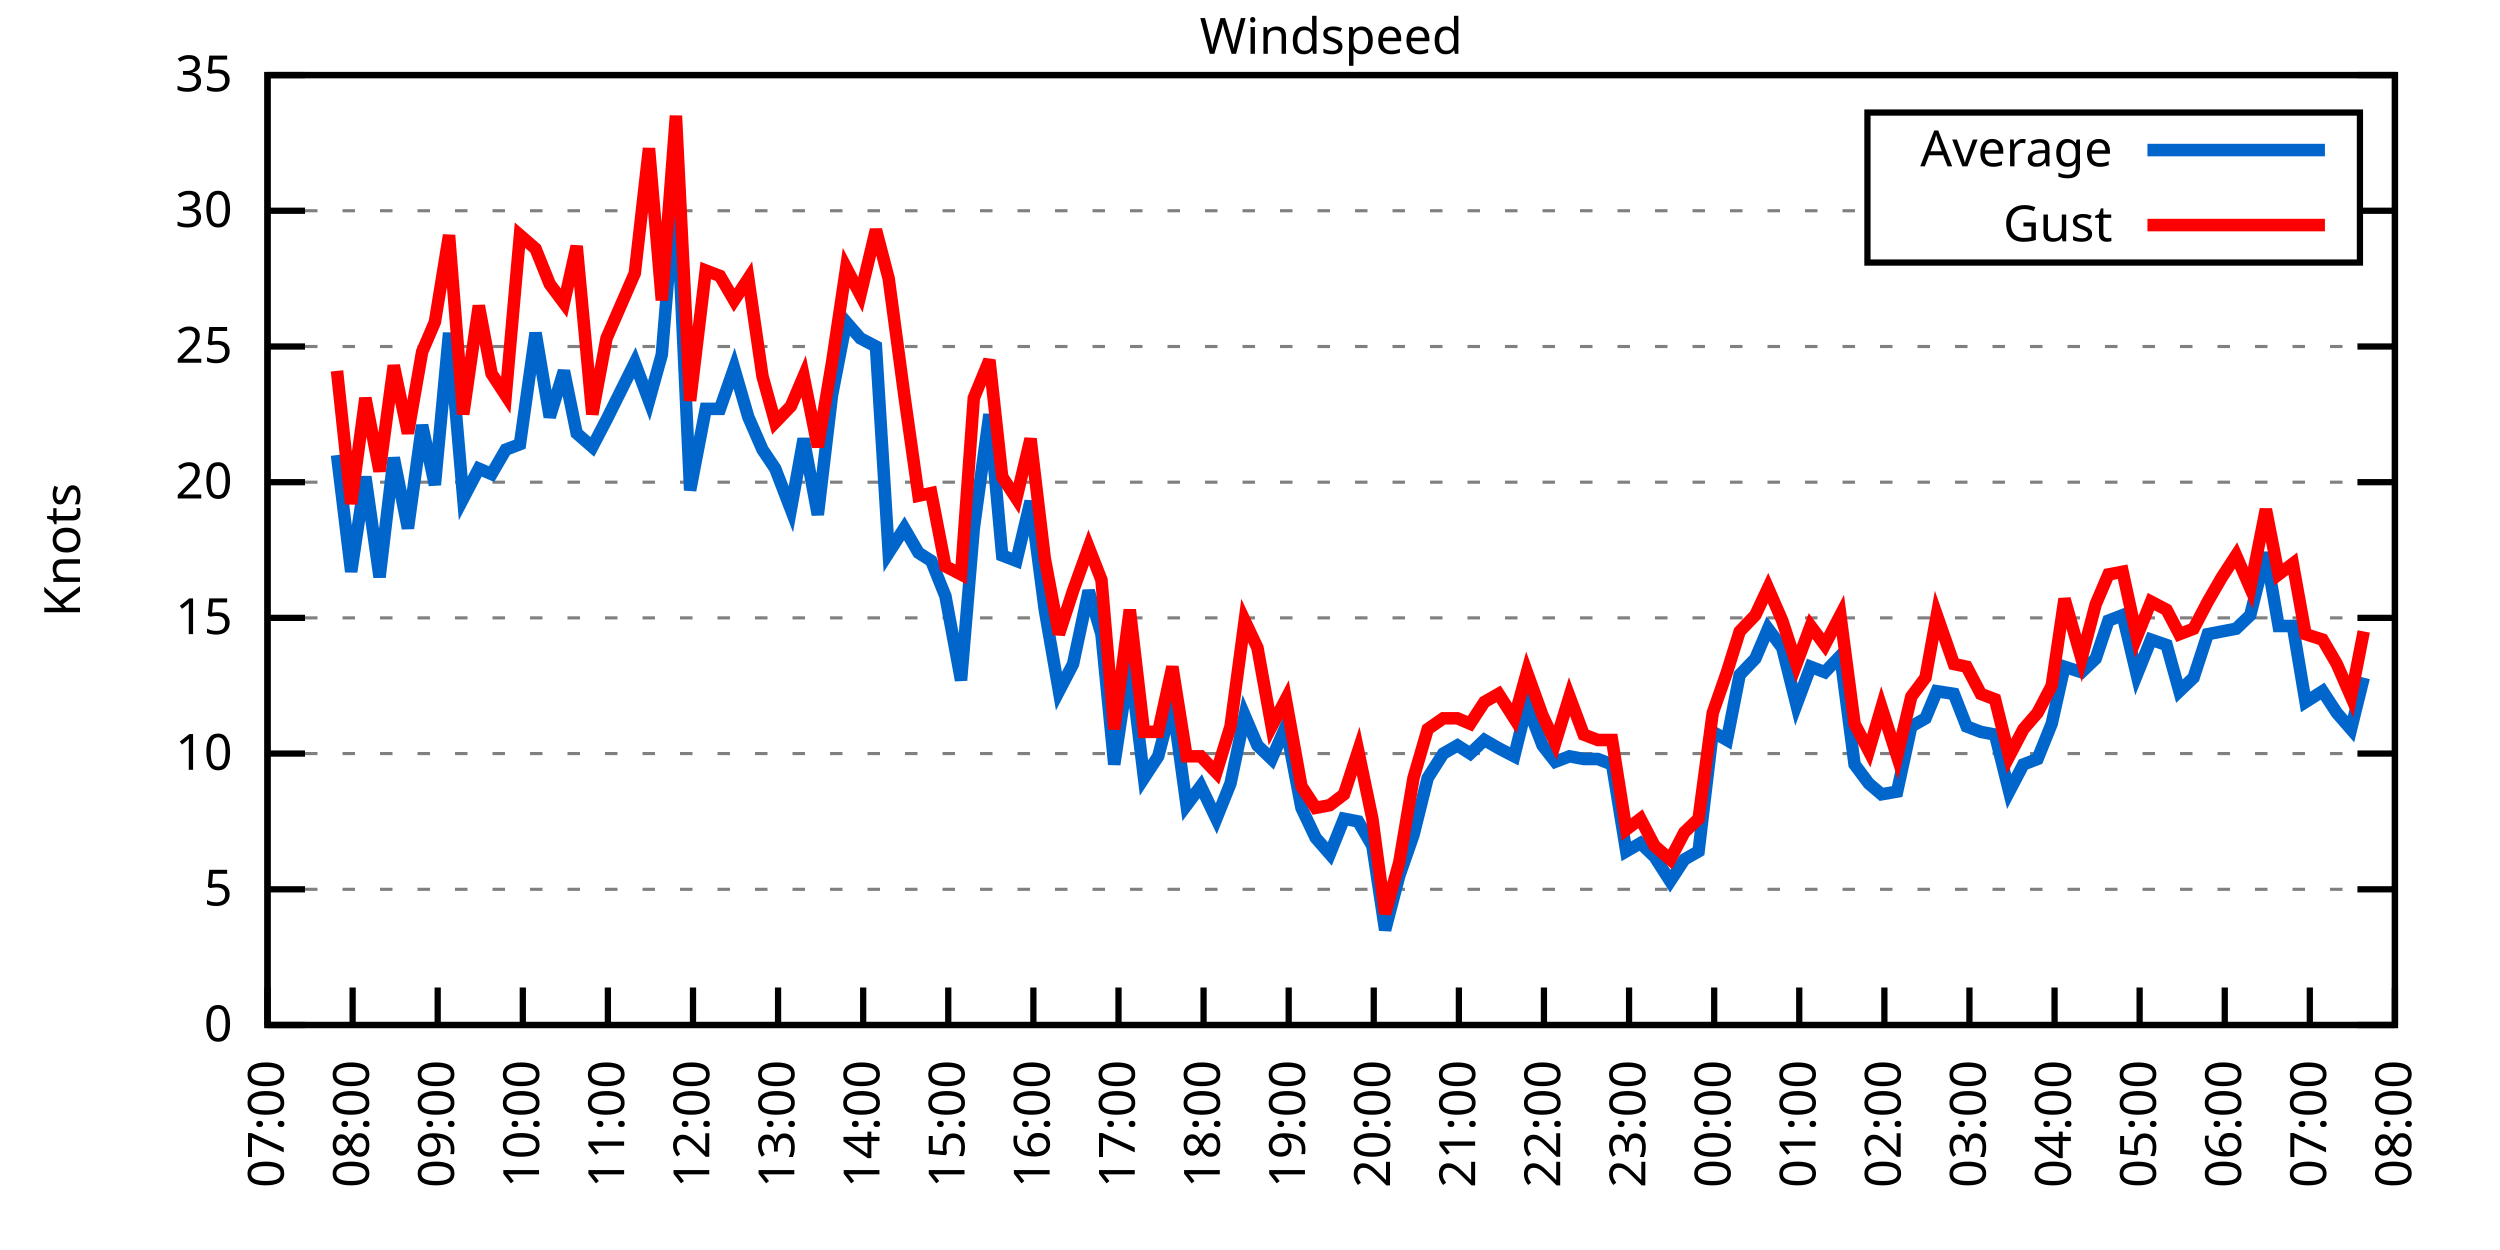
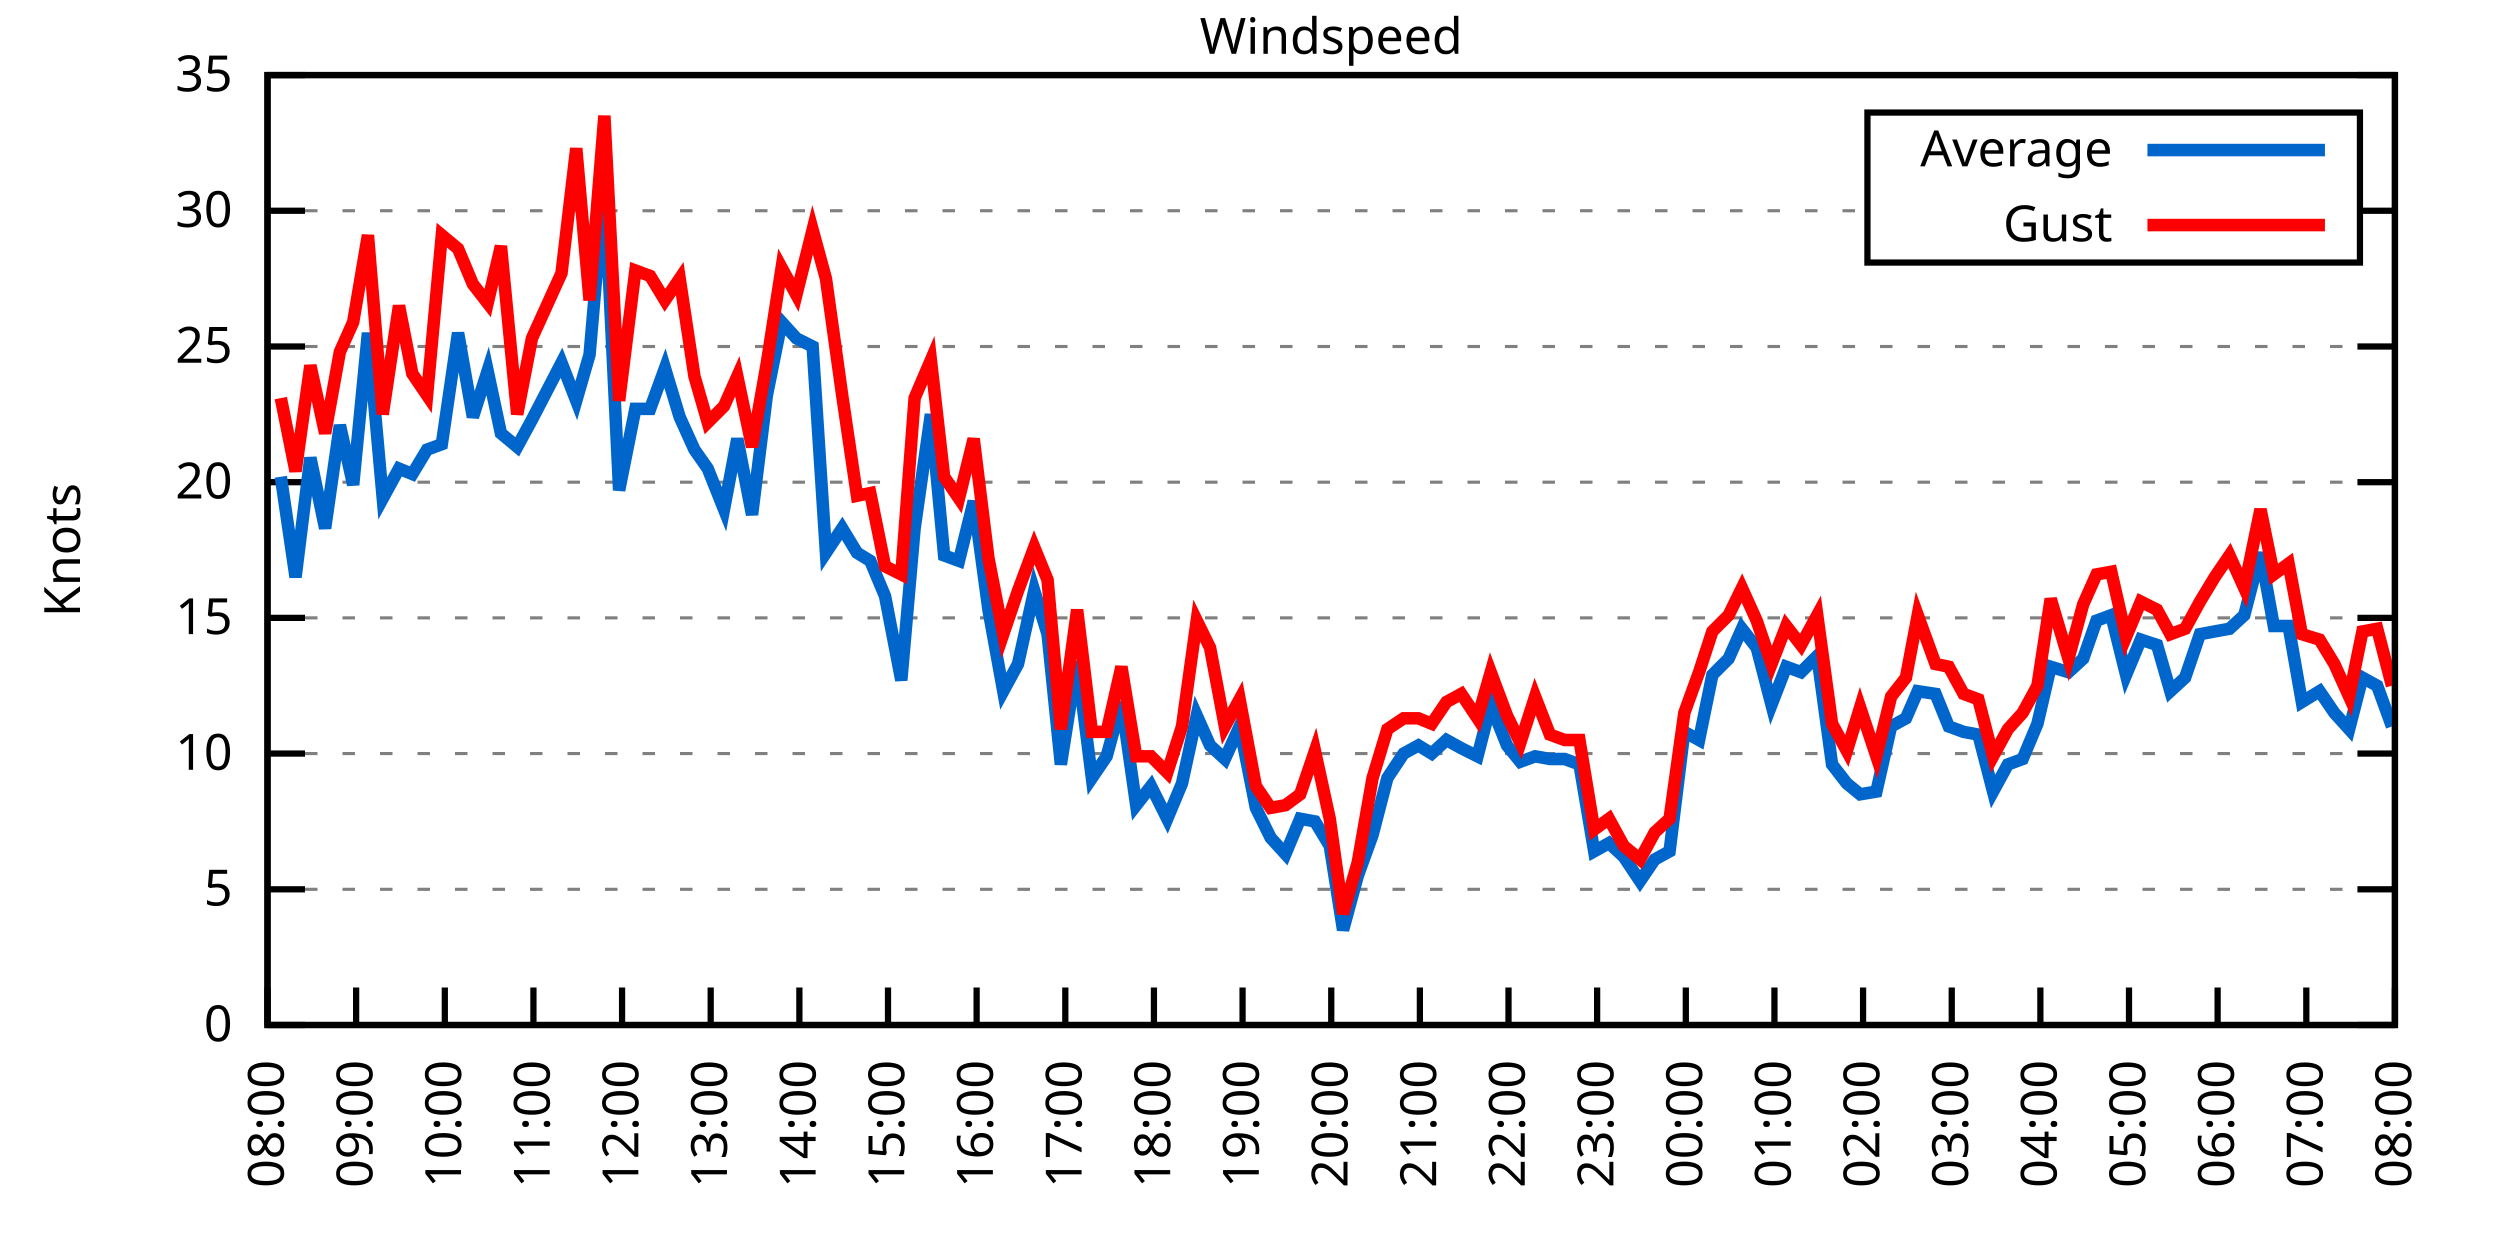
<svg xmlns="http://www.w3.org/2000/svg" xmlns:xlink="http://www.w3.org/1999/xlink" width="400" height="200" viewBox="0 0 400 200">
  <g id="gnuplot_canvas">
    <rect x="0" y="0" width="400" height="200" fill="none" />
    <defs>
      <circle id="gpDot" r="0.5" stroke-width="0.5" stroke="currentColor" />
      <path id="gpPt0" stroke-width="0.333" stroke="currentColor" d="M-1,0 h2 M0,-1 v2" />
      <path id="gpPt1" stroke-width="0.333" stroke="currentColor" d="M-1,-1 L1,1 M1,-1 L-1,1" />
      <path id="gpPt2" stroke-width="0.333" stroke="currentColor" d="M-1,0 L1,0 M0,-1 L0,1 M-1,-1 L1,1 M-1,1 L1,-1" />
      <rect id="gpPt3" stroke-width="0.333" stroke="currentColor" x="-1" y="-1" width="2" height="2" />
      <rect id="gpPt4" stroke-width="0.333" stroke="currentColor" fill="currentColor" x="-1" y="-1" width="2" height="2" />
      <circle id="gpPt5" stroke-width="0.333" stroke="currentColor" cx="0" cy="0" r="1" />
      <use xlink:href="#gpPt5" id="gpPt6" fill="currentColor" stroke="none" />
      <path id="gpPt7" stroke-width="0.333" stroke="currentColor" d="M0,-1.33 L-1.33,0.67 L1.33,0.67 z" />
      <use xlink:href="#gpPt7" id="gpPt8" fill="currentColor" stroke="none" />
      <use xlink:href="#gpPt7" id="gpPt9" stroke="currentColor" transform="rotate(180)" />
      <use xlink:href="#gpPt9" id="gpPt10" fill="currentColor" stroke="none" />
      <use xlink:href="#gpPt3" id="gpPt11" stroke="currentColor" transform="rotate(45)" />
      <use xlink:href="#gpPt11" id="gpPt12" fill="currentColor" stroke="none" />
      <path id="gpPt13" stroke-width="0.333" stroke="currentColor" d="M0,1.330 L1.265,0.411 L0.782,-1.067 L-0.782,-1.076 L-1.265,0.411 z" />
      <use xlink:href="#gpPt13" id="gpPt14" fill="currentColor" stroke="none" />
      <filter id="textbox" filterUnits="objectBoundingBox" x="0" y="0" height="1" width="1">
        <feFlood flood-color="white" flood-opacity="1" result="bgnd" />
        <feComposite in="SourceGraphic" in2="bgnd" operator="atop" />
      </filter>
      <filter id="greybox" filterUnits="objectBoundingBox" x="0" y="0" height="1" width="1">
        <feFlood flood-color="lightgrey" flood-opacity="1" result="grey" />
        <feComposite in="SourceGraphic" in2="grey" operator="atop" />
      </filter>
    </defs>
    <g fill="none" color="white" stroke="currentColor" stroke-width="1.00" stroke-linecap="butt" stroke-linejoin="miter">
</g>
    <g fill="none" color="black" stroke="currentColor" stroke-width="1.00" stroke-linecap="butt" stroke-linejoin="miter">
      <g stroke="none" shape-rendering="crispEdges">
        <polygon fill="rgb(255, 255, 255)" points="42.80,164.00 383.18,164.00 383.18,12.02 42.80,12.02 " />
      </g>
    </g>
    <g fill="none" color="black" stroke="currentColor" stroke-width="1.00" stroke-linecap="butt" stroke-linejoin="miter">
</g>
    <g fill="none" color="black" stroke="black" stroke-width="0.50" stroke-linecap="butt" stroke-linejoin="miter">
</g>
    <g fill="none" color="gray" stroke="currentColor" stroke-width="0.50" stroke-linecap="butt" stroke-linejoin="miter">
      <path stroke="gray" stroke-dasharray="2,4" class="gridline" d="M42.80,164.00 L383.19,164.00  " />
    </g>
    <g fill="none" color="gray" stroke="gray" stroke-width="1.00" stroke-linecap="butt" stroke-linejoin="miter">
</g>
    <g fill="none" color="black" stroke="currentColor" stroke-width="1.00" stroke-linecap="butt" stroke-linejoin="miter">
      <path stroke="black" d="M42.80,164.00 L48.80,164.00 M383.19,164.00 L377.19,164.00  " />
      <g transform="translate(37.20,166.60)" stroke="none" fill="black" font-family="Sans" font-size="8.00" text-anchor="end">
        <text>
          <tspan font-family="Sans"> 0</tspan>
        </text>
      </g>
    </g>
    <g fill="none" color="black" stroke="currentColor" stroke-width="1.00" stroke-linecap="butt" stroke-linejoin="miter">
</g>
    <g fill="none" color="black" stroke="black" stroke-width="0.50" stroke-linecap="butt" stroke-linejoin="miter">
</g>
    <g fill="none" color="gray" stroke="currentColor" stroke-width="0.50" stroke-linecap="butt" stroke-linejoin="miter">
      <path stroke="gray" stroke-dasharray="2,4" class="gridline" d="M42.80,142.29 L383.19,142.29  " />
    </g>
    <g fill="none" color="gray" stroke="gray" stroke-width="1.00" stroke-linecap="butt" stroke-linejoin="miter">
</g>
    <g fill="none" color="black" stroke="currentColor" stroke-width="1.00" stroke-linecap="butt" stroke-linejoin="miter">
      <path stroke="black" d="M42.80,142.29 L48.80,142.29 M383.19,142.29 L377.19,142.29  " />
      <g transform="translate(37.20,144.89)" stroke="none" fill="black" font-family="Sans" font-size="8.00" text-anchor="end">
        <text>
          <tspan font-family="Sans"> 5</tspan>
        </text>
      </g>
    </g>
    <g fill="none" color="black" stroke="currentColor" stroke-width="1.00" stroke-linecap="butt" stroke-linejoin="miter">
</g>
    <g fill="none" color="black" stroke="black" stroke-width="0.50" stroke-linecap="butt" stroke-linejoin="miter">
</g>
    <g fill="none" color="gray" stroke="currentColor" stroke-width="0.50" stroke-linecap="butt" stroke-linejoin="miter">
      <path stroke="gray" stroke-dasharray="2,4" class="gridline" d="M42.80,120.57 L383.19,120.57  " />
    </g>
    <g fill="none" color="gray" stroke="gray" stroke-width="1.00" stroke-linecap="butt" stroke-linejoin="miter">
</g>
    <g fill="none" color="black" stroke="currentColor" stroke-width="1.00" stroke-linecap="butt" stroke-linejoin="miter">
      <path stroke="black" d="M42.80,120.57 L48.80,120.57 M383.19,120.57 L377.19,120.57  " />
      <g transform="translate(37.20,123.17)" stroke="none" fill="black" font-family="Sans" font-size="8.00" text-anchor="end">
        <text>
          <tspan font-family="Sans"> 10</tspan>
        </text>
      </g>
    </g>
    <g fill="none" color="black" stroke="currentColor" stroke-width="1.00" stroke-linecap="butt" stroke-linejoin="miter">
</g>
    <g fill="none" color="black" stroke="black" stroke-width="0.50" stroke-linecap="butt" stroke-linejoin="miter">
</g>
    <g fill="none" color="gray" stroke="currentColor" stroke-width="0.50" stroke-linecap="butt" stroke-linejoin="miter">
      <path stroke="gray" stroke-dasharray="2,4" class="gridline" d="M42.80,98.86 L383.19,98.86  " />
    </g>
    <g fill="none" color="gray" stroke="gray" stroke-width="1.00" stroke-linecap="butt" stroke-linejoin="miter">
</g>
    <g fill="none" color="black" stroke="currentColor" stroke-width="1.00" stroke-linecap="butt" stroke-linejoin="miter">
      <path stroke="black" d="M42.80,98.86 L48.80,98.86 M383.19,98.86 L377.19,98.86  " />
      <g transform="translate(37.20,101.46)" stroke="none" fill="black" font-family="Sans" font-size="8.00" text-anchor="end">
        <text>
          <tspan font-family="Sans"> 15</tspan>
        </text>
      </g>
    </g>
    <g fill="none" color="black" stroke="currentColor" stroke-width="1.00" stroke-linecap="butt" stroke-linejoin="miter">
</g>
    <g fill="none" color="black" stroke="black" stroke-width="0.50" stroke-linecap="butt" stroke-linejoin="miter">
</g>
    <g fill="none" color="gray" stroke="currentColor" stroke-width="0.50" stroke-linecap="butt" stroke-linejoin="miter">
      <path stroke="gray" stroke-dasharray="2,4" class="gridline" d="M42.80,77.15 L383.19,77.15  " />
    </g>
    <g fill="none" color="gray" stroke="gray" stroke-width="1.00" stroke-linecap="butt" stroke-linejoin="miter">
</g>
    <g fill="none" color="black" stroke="currentColor" stroke-width="1.00" stroke-linecap="butt" stroke-linejoin="miter">
      <path stroke="black" d="M42.80,77.15 L48.80,77.15 M383.19,77.15 L377.19,77.15  " />
      <g transform="translate(37.20,79.75)" stroke="none" fill="black" font-family="Sans" font-size="8.00" text-anchor="end">
        <text>
          <tspan font-family="Sans"> 20</tspan>
        </text>
      </g>
    </g>
    <g fill="none" color="black" stroke="currentColor" stroke-width="1.00" stroke-linecap="butt" stroke-linejoin="miter">
</g>
    <g fill="none" color="black" stroke="black" stroke-width="0.50" stroke-linecap="butt" stroke-linejoin="miter">
</g>
    <g fill="none" color="gray" stroke="currentColor" stroke-width="0.50" stroke-linecap="butt" stroke-linejoin="miter">
      <path stroke="gray" stroke-dasharray="2,4" class="gridline" d="M42.80,55.44 L383.19,55.44  " />
    </g>
    <g fill="none" color="gray" stroke="gray" stroke-width="1.00" stroke-linecap="butt" stroke-linejoin="miter">
</g>
    <g fill="none" color="black" stroke="currentColor" stroke-width="1.00" stroke-linecap="butt" stroke-linejoin="miter">
      <path stroke="black" d="M42.80,55.44 L48.80,55.44 M383.19,55.44 L377.19,55.44  " />
      <g transform="translate(37.20,58.04)" stroke="none" fill="black" font-family="Sans" font-size="8.00" text-anchor="end">
        <text>
          <tspan font-family="Sans"> 25</tspan>
        </text>
      </g>
    </g>
    <g fill="none" color="black" stroke="currentColor" stroke-width="1.00" stroke-linecap="butt" stroke-linejoin="miter">
</g>
    <g fill="none" color="black" stroke="black" stroke-width="0.50" stroke-linecap="butt" stroke-linejoin="miter">
</g>
    <g fill="none" color="gray" stroke="currentColor" stroke-width="0.50" stroke-linecap="butt" stroke-linejoin="miter">
      <path stroke="gray" stroke-dasharray="2,4" class="gridline" d="M42.80,33.72 L298.79,33.72 M377.59,33.72 L383.19,33.72  " />
    </g>
    <g fill="none" color="gray" stroke="gray" stroke-width="1.00" stroke-linecap="butt" stroke-linejoin="miter">
</g>
    <g fill="none" color="black" stroke="currentColor" stroke-width="1.00" stroke-linecap="butt" stroke-linejoin="miter">
      <path stroke="black" d="M42.80,33.72 L48.80,33.72 M383.19,33.72 L377.19,33.72  " />
      <g transform="translate(37.20,36.32)" stroke="none" fill="black" font-family="Sans" font-size="8.00" text-anchor="end">
        <text>
          <tspan font-family="Sans"> 30</tspan>
        </text>
      </g>
    </g>
    <g fill="none" color="black" stroke="currentColor" stroke-width="1.00" stroke-linecap="butt" stroke-linejoin="miter">
</g>
    <g fill="none" color="black" stroke="black" stroke-width="0.50" stroke-linecap="butt" stroke-linejoin="miter">
</g>
    <g fill="none" color="gray" stroke="currentColor" stroke-width="0.50" stroke-linecap="butt" stroke-linejoin="miter">
      <path stroke="gray" stroke-dasharray="2,4" class="gridline" d="M42.80,12.01 L383.19,12.01  " />
    </g>
    <g fill="none" color="gray" stroke="gray" stroke-width="1.00" stroke-linecap="butt" stroke-linejoin="miter">
</g>
    <g fill="none" color="black" stroke="currentColor" stroke-width="1.00" stroke-linecap="butt" stroke-linejoin="miter">
      <path stroke="black" d="M42.80,12.01 L48.80,12.01 M383.19,12.01 L377.19,12.01  " />
      <g transform="translate(37.20,14.61)" stroke="none" fill="black" font-family="Sans" font-size="8.00" text-anchor="end">
        <text>
          <tspan font-family="Sans"> 35</tspan>
        </text>
      </g>
    </g>
    <g fill="none" color="black" stroke="currentColor" stroke-width="1.00" stroke-linecap="butt" stroke-linejoin="miter">
      <path stroke="black" d="M42.80,164.00 L42.80,158.00  " />
      <g transform="translate(45.40,169.60) rotate(270.00)" stroke="none" fill="black" font-family="Sans" font-size="8.00" text-anchor="end">
        <text>
-           <tspan font-family="Sans">07:00</tspan>
-         </text>
-       </g>
-     </g>
-     <g fill="none" color="black" stroke="currentColor" stroke-width="1.00" stroke-linecap="butt" stroke-linejoin="miter">
-       <path stroke="black" d="M56.42,164.00 L56.42,158.00  " />
-       <g transform="translate(59.02,169.60) rotate(270.00)" stroke="none" fill="black" font-family="Sans" font-size="8.00" text-anchor="end">
-         <text>
          <tspan font-family="Sans">08:00</tspan>
        </text>
      </g>
    </g>
    <g fill="none" color="black" stroke="currentColor" stroke-width="1.00" stroke-linecap="butt" stroke-linejoin="miter">
-       <path stroke="black" d="M70.03,164.00 L70.03,158.00  " />
-       <g transform="translate(72.63,169.60) rotate(270.00)" stroke="none" fill="black" font-family="Sans" font-size="8.00" text-anchor="end">
+       <path stroke="black" d="M56.98,164.00 L56.98,158.00  " />
+       <g transform="translate(59.58,169.60) rotate(270.00)" stroke="none" fill="black" font-family="Sans" font-size="8.00" text-anchor="end">
        <text>
          <tspan font-family="Sans">09:00</tspan>
        </text>
      </g>
    </g>
    <g fill="none" color="black" stroke="currentColor" stroke-width="1.00" stroke-linecap="butt" stroke-linejoin="miter">
-       <path stroke="black" d="M83.65,164.00 L83.65,158.00  " />
-       <g transform="translate(86.25,169.60) rotate(270.00)" stroke="none" fill="black" font-family="Sans" font-size="8.00" text-anchor="end">
+       <path stroke="black" d="M71.17,164.00 L71.17,158.00  " />
+       <g transform="translate(73.77,169.60) rotate(270.00)" stroke="none" fill="black" font-family="Sans" font-size="8.00" text-anchor="end">
        <text>
          <tspan font-family="Sans">10:00</tspan>
        </text>
      </g>
    </g>
    <g fill="none" color="black" stroke="currentColor" stroke-width="1.00" stroke-linecap="butt" stroke-linejoin="miter">
-       <path stroke="black" d="M97.26,164.00 L97.26,158.00  " />
-       <g transform="translate(99.86,169.60) rotate(270.00)" stroke="none" fill="black" font-family="Sans" font-size="8.00" text-anchor="end">
+       <path stroke="black" d="M85.35,164.00 L85.35,158.00  " />
+       <g transform="translate(87.95,169.60) rotate(270.00)" stroke="none" fill="black" font-family="Sans" font-size="8.00" text-anchor="end">
        <text>
          <tspan font-family="Sans">11:00</tspan>
        </text>
      </g>
    </g>
    <g fill="none" color="black" stroke="currentColor" stroke-width="1.00" stroke-linecap="butt" stroke-linejoin="miter">
-       <path stroke="black" d="M110.88,164.00 L110.88,158.00  " />
-       <g transform="translate(113.48,169.60) rotate(270.00)" stroke="none" fill="black" font-family="Sans" font-size="8.00" text-anchor="end">
+       <path stroke="black" d="M99.53,164.00 L99.53,158.00  " />
+       <g transform="translate(102.13,169.60) rotate(270.00)" stroke="none" fill="black" font-family="Sans" font-size="8.00" text-anchor="end">
        <text>
          <tspan font-family="Sans">12:00</tspan>
        </text>
      </g>
    </g>
    <g fill="none" color="black" stroke="currentColor" stroke-width="1.00" stroke-linecap="butt" stroke-linejoin="miter">
-       <path stroke="black" d="M124.49,164.00 L124.49,158.00  " />
-       <g transform="translate(127.09,169.60) rotate(270.00)" stroke="none" fill="black" font-family="Sans" font-size="8.00" text-anchor="end">
+       <path stroke="black" d="M113.71,164.00 L113.71,158.00  " />
+       <g transform="translate(116.31,169.60) rotate(270.00)" stroke="none" fill="black" font-family="Sans" font-size="8.00" text-anchor="end">
        <text>
          <tspan font-family="Sans">13:00</tspan>
        </text>
      </g>
    </g>
    <g fill="none" color="black" stroke="currentColor" stroke-width="1.00" stroke-linecap="butt" stroke-linejoin="miter">
-       <path stroke="black" d="M138.11,164.00 L138.11,158.00  " />
-       <g transform="translate(140.71,169.60) rotate(270.00)" stroke="none" fill="black" font-family="Sans" font-size="8.00" text-anchor="end">
+       <path stroke="black" d="M127.90,164.00 L127.90,158.00  " />
+       <g transform="translate(130.50,169.60) rotate(270.00)" stroke="none" fill="black" font-family="Sans" font-size="8.00" text-anchor="end">
        <text>
          <tspan font-family="Sans">14:00</tspan>
        </text>
      </g>
    </g>
    <g fill="none" color="black" stroke="currentColor" stroke-width="1.00" stroke-linecap="butt" stroke-linejoin="miter">
-       <path stroke="black" d="M151.72,164.00 L151.72,158.00  " />
-       <g transform="translate(154.32,169.60) rotate(270.00)" stroke="none" fill="black" font-family="Sans" font-size="8.00" text-anchor="end">
+       <path stroke="black" d="M142.08,164.00 L142.08,158.00  " />
+       <g transform="translate(144.68,169.60) rotate(270.00)" stroke="none" fill="black" font-family="Sans" font-size="8.00" text-anchor="end">
        <text>
          <tspan font-family="Sans">15:00</tspan>
        </text>
      </g>
    </g>
    <g fill="none" color="black" stroke="currentColor" stroke-width="1.00" stroke-linecap="butt" stroke-linejoin="miter">
-       <path stroke="black" d="M165.34,164.00 L165.34,158.00  " />
-       <g transform="translate(167.94,169.60) rotate(270.00)" stroke="none" fill="black" font-family="Sans" font-size="8.00" text-anchor="end">
+       <path stroke="black" d="M156.26,164.00 L156.26,158.00  " />
+       <g transform="translate(158.86,169.60) rotate(270.00)" stroke="none" fill="black" font-family="Sans" font-size="8.00" text-anchor="end">
        <text>
          <tspan font-family="Sans">16:00</tspan>
        </text>
      </g>
    </g>
    <g fill="none" color="black" stroke="currentColor" stroke-width="1.00" stroke-linecap="butt" stroke-linejoin="miter">
-       <path stroke="black" d="M178.96,164.00 L178.96,158.00  " />
-       <g transform="translate(181.56,169.60) rotate(270.00)" stroke="none" fill="black" font-family="Sans" font-size="8.00" text-anchor="end">
+       <path stroke="black" d="M170.45,164.00 L170.45,158.00  " />
+       <g transform="translate(173.05,169.60) rotate(270.00)" stroke="none" fill="black" font-family="Sans" font-size="8.00" text-anchor="end">
        <text>
          <tspan font-family="Sans">17:00</tspan>
        </text>
      </g>
    </g>
    <g fill="none" color="black" stroke="currentColor" stroke-width="1.00" stroke-linecap="butt" stroke-linejoin="miter">
-       <path stroke="black" d="M192.57,164.00 L192.57,158.00  " />
-       <g transform="translate(195.17,169.60) rotate(270.00)" stroke="none" fill="black" font-family="Sans" font-size="8.00" text-anchor="end">
+       <path stroke="black" d="M184.63,164.00 L184.63,158.00  " />
+       <g transform="translate(187.23,169.60) rotate(270.00)" stroke="none" fill="black" font-family="Sans" font-size="8.00" text-anchor="end">
        <text>
          <tspan font-family="Sans">18:00</tspan>
        </text>
      </g>
    </g>
    <g fill="none" color="black" stroke="currentColor" stroke-width="1.00" stroke-linecap="butt" stroke-linejoin="miter">
-       <path stroke="black" d="M206.19,164.00 L206.19,158.00  " />
-       <g transform="translate(208.79,169.60) rotate(270.00)" stroke="none" fill="black" font-family="Sans" font-size="8.00" text-anchor="end">
+       <path stroke="black" d="M198.81,164.00 L198.81,158.00  " />
+       <g transform="translate(201.41,169.60) rotate(270.00)" stroke="none" fill="black" font-family="Sans" font-size="8.00" text-anchor="end">
        <text>
          <tspan font-family="Sans">19:00</tspan>
        </text>
      </g>
    </g>
    <g fill="none" color="black" stroke="currentColor" stroke-width="1.00" stroke-linecap="butt" stroke-linejoin="miter">
-       <path stroke="black" d="M219.80,164.00 L219.80,158.00  " />
-       <g transform="translate(222.40,169.60) rotate(270.00)" stroke="none" fill="black" font-family="Sans" font-size="8.00" text-anchor="end">
+       <path stroke="black" d="M213.00,164.00 L213.00,158.00  " />
+       <g transform="translate(215.60,169.60) rotate(270.00)" stroke="none" fill="black" font-family="Sans" font-size="8.00" text-anchor="end">
        <text>
          <tspan font-family="Sans">20:00</tspan>
        </text>
      </g>
    </g>
    <g fill="none" color="black" stroke="currentColor" stroke-width="1.00" stroke-linecap="butt" stroke-linejoin="miter">
-       <path stroke="black" d="M233.42,164.00 L233.42,158.00  " />
-       <g transform="translate(236.02,169.60) rotate(270.00)" stroke="none" fill="black" font-family="Sans" font-size="8.00" text-anchor="end">
+       <path stroke="black" d="M227.18,164.00 L227.18,158.00  " />
+       <g transform="translate(229.78,169.60) rotate(270.00)" stroke="none" fill="black" font-family="Sans" font-size="8.00" text-anchor="end">
        <text>
          <tspan font-family="Sans">21:00</tspan>
        </text>
      </g>
    </g>
    <g fill="none" color="black" stroke="currentColor" stroke-width="1.00" stroke-linecap="butt" stroke-linejoin="miter">
-       <path stroke="black" d="M247.03,164.00 L247.03,158.00  " />
-       <g transform="translate(249.63,169.60) rotate(270.00)" stroke="none" fill="black" font-family="Sans" font-size="8.00" text-anchor="end">
+       <path stroke="black" d="M241.36,164.00 L241.36,158.00  " />
+       <g transform="translate(243.96,169.60) rotate(270.00)" stroke="none" fill="black" font-family="Sans" font-size="8.00" text-anchor="end">
        <text>
          <tspan font-family="Sans">22:00</tspan>
        </text>
      </g>
    </g>
    <g fill="none" color="black" stroke="currentColor" stroke-width="1.00" stroke-linecap="butt" stroke-linejoin="miter">
-       <path stroke="black" d="M260.65,164.00 L260.65,158.00  " />
-       <g transform="translate(263.25,169.60) rotate(270.00)" stroke="none" fill="black" font-family="Sans" font-size="8.00" text-anchor="end">
+       <path stroke="black" d="M255.54,164.00 L255.54,158.00  " />
+       <g transform="translate(258.14,169.60) rotate(270.00)" stroke="none" fill="black" font-family="Sans" font-size="8.00" text-anchor="end">
        <text>
          <tspan font-family="Sans">23:00</tspan>
        </text>
      </g>
    </g>
    <g fill="none" color="black" stroke="currentColor" stroke-width="1.00" stroke-linecap="butt" stroke-linejoin="miter">
-       <path stroke="black" d="M274.27,164.00 L274.27,158.00  " />
-       <g transform="translate(276.87,169.60) rotate(270.00)" stroke="none" fill="black" font-family="Sans" font-size="8.00" text-anchor="end">
+       <path stroke="black" d="M269.73,164.00 L269.73,158.00  " />
+       <g transform="translate(272.33,169.60) rotate(270.00)" stroke="none" fill="black" font-family="Sans" font-size="8.00" text-anchor="end">
        <text>
          <tspan font-family="Sans">00:00</tspan>
        </text>
      </g>
    </g>
    <g fill="none" color="black" stroke="currentColor" stroke-width="1.00" stroke-linecap="butt" stroke-linejoin="miter">
-       <path stroke="black" d="M287.88,164.00 L287.88,158.00  " />
-       <g transform="translate(290.48,169.60) rotate(270.00)" stroke="none" fill="black" font-family="Sans" font-size="8.00" text-anchor="end">
+       <path stroke="black" d="M283.91,164.00 L283.91,158.00  " />
+       <g transform="translate(286.51,169.60) rotate(270.00)" stroke="none" fill="black" font-family="Sans" font-size="8.00" text-anchor="end">
        <text>
          <tspan font-family="Sans">01:00</tspan>
        </text>
      </g>
    </g>
    <g fill="none" color="black" stroke="currentColor" stroke-width="1.00" stroke-linecap="butt" stroke-linejoin="miter">
-       <path stroke="black" d="M301.50,164.00 L301.50,158.00  " />
-       <g transform="translate(304.10,169.60) rotate(270.00)" stroke="none" fill="black" font-family="Sans" font-size="8.00" text-anchor="end">
+       <path stroke="black" d="M298.09,164.00 L298.09,158.00  " />
+       <g transform="translate(300.69,169.60) rotate(270.00)" stroke="none" fill="black" font-family="Sans" font-size="8.00" text-anchor="end">
        <text>
          <tspan font-family="Sans">02:00</tspan>
        </text>
      </g>
    </g>
    <g fill="none" color="black" stroke="currentColor" stroke-width="1.00" stroke-linecap="butt" stroke-linejoin="miter">
-       <path stroke="black" d="M315.11,164.00 L315.11,158.00  " />
-       <g transform="translate(317.71,169.60) rotate(270.00)" stroke="none" fill="black" font-family="Sans" font-size="8.00" text-anchor="end">
+       <path stroke="black" d="M312.28,164.00 L312.28,158.00  " />
+       <g transform="translate(314.88,169.60) rotate(270.00)" stroke="none" fill="black" font-family="Sans" font-size="8.00" text-anchor="end">
        <text>
          <tspan font-family="Sans">03:00</tspan>
        </text>
      </g>
    </g>
    <g fill="none" color="black" stroke="currentColor" stroke-width="1.00" stroke-linecap="butt" stroke-linejoin="miter">
-       <path stroke="black" d="M328.73,164.00 L328.73,158.00  " />
-       <g transform="translate(331.33,169.60) rotate(270.00)" stroke="none" fill="black" font-family="Sans" font-size="8.00" text-anchor="end">
+       <path stroke="black" d="M326.46,164.00 L326.46,158.00  " />
+       <g transform="translate(329.06,169.60) rotate(270.00)" stroke="none" fill="black" font-family="Sans" font-size="8.00" text-anchor="end">
        <text>
          <tspan font-family="Sans">04:00</tspan>
        </text>
      </g>
    </g>
    <g fill="none" color="black" stroke="currentColor" stroke-width="1.00" stroke-linecap="butt" stroke-linejoin="miter">
-       <path stroke="black" d="M342.34,164.00 L342.34,158.00  " />
-       <g transform="translate(344.94,169.60) rotate(270.00)" stroke="none" fill="black" font-family="Sans" font-size="8.00" text-anchor="end">
+       <path stroke="black" d="M340.64,164.00 L340.64,158.00  " />
+       <g transform="translate(343.24,169.60) rotate(270.00)" stroke="none" fill="black" font-family="Sans" font-size="8.00" text-anchor="end">
        <text>
          <tspan font-family="Sans">05:00</tspan>
        </text>
      </g>
    </g>
    <g fill="none" color="black" stroke="currentColor" stroke-width="1.00" stroke-linecap="butt" stroke-linejoin="miter">
-       <path stroke="black" d="M355.96,164.00 L355.96,158.00  " />
-       <g transform="translate(358.56,169.60) rotate(270.00)" stroke="none" fill="black" font-family="Sans" font-size="8.00" text-anchor="end">
+       <path stroke="black" d="M354.82,164.00 L354.82,158.00  " />
+       <g transform="translate(357.42,169.60) rotate(270.00)" stroke="none" fill="black" font-family="Sans" font-size="8.00" text-anchor="end">
        <text>
          <tspan font-family="Sans">06:00</tspan>
        </text>
      </g>
    </g>
    <g fill="none" color="black" stroke="currentColor" stroke-width="1.00" stroke-linecap="butt" stroke-linejoin="miter">
-       <path stroke="black" d="M369.57,164.00 L369.57,158.00  " />
-       <g transform="translate(372.17,169.60) rotate(270.00)" stroke="none" fill="black" font-family="Sans" font-size="8.00" text-anchor="end">
+       <path stroke="black" d="M369.01,164.00 L369.01,158.00  " />
+       <g transform="translate(371.61,169.60) rotate(270.00)" stroke="none" fill="black" font-family="Sans" font-size="8.00" text-anchor="end">
        <text>
          <tspan font-family="Sans">07:00</tspan>
        </text>
      </g>
    </g>
    <g fill="none" color="black" stroke="currentColor" stroke-width="1.00" stroke-linecap="butt" stroke-linejoin="miter">
      <path stroke="black" d="M383.19,164.00 L383.19,158.00  " />
      <g transform="translate(385.79,169.60) rotate(270.00)" stroke="none" fill="black" font-family="Sans" font-size="8.00" text-anchor="end">
        <text>
          <tspan font-family="Sans">08:00</tspan>
        </text>
      </g>
    </g>
    <g fill="none" color="black" stroke="currentColor" stroke-width="1.00" stroke-linecap="butt" stroke-linejoin="miter">
</g>
    <g fill="none" color="black" stroke="currentColor" stroke-width="1.00" stroke-linecap="butt" stroke-linejoin="miter">
      <path stroke="black" d="M42.80,12.01 L42.80,164.00 L383.19,164.00 L383.19,12.01 L42.80,12.01 Z  " />
    </g>
    <g fill="none" color="black" stroke="currentColor" stroke-width="1.00" stroke-linecap="butt" stroke-linejoin="miter">
</g>
    <g fill="none" color="black" stroke="currentColor" stroke-width="1.00" stroke-linecap="butt" stroke-linejoin="miter">
      <path stroke="black" d="M298.79,42.01 L298.79,18.01 L377.59,18.01 L377.59,42.01 L298.79,42.01 Z  " />
    </g>
    <g id="Windspeed_plot_1">
      <g fill="none" color="white" stroke="black" stroke-width="2.00" stroke-linecap="butt" stroke-linejoin="miter">
</g>
      <g fill="none" color="black" stroke="currentColor" stroke-width="2.00" stroke-linecap="butt" stroke-linejoin="miter">
        <g transform="translate(337.99,26.61)" stroke="none" fill="black" font-family="Sans" font-size="8.00" text-anchor="end">
          <text>
            <tspan font-family="Sans">Average</tspan>
          </text>
        </g>
      </g>
      <g fill="none" color="black" stroke="currentColor" stroke-width="2.00" stroke-linecap="butt" stroke-linejoin="miter">
-         <path stroke="rgb(  0, 102, 204)" d="M343.59,24.01 L371.99,24.01 M53.92,72.81 L56.19,91.48 L58.46,76.28 L60.73,92.35 L63.00,73.24 L65.27,84.53   L67.54,68.03 L69.58,77.58 L71.85,53.26 L74.12,79.75 L76.61,74.98 L78.65,75.85 L80.92,71.94 L83.19,71.07   L85.69,53.26 L87.96,66.73 L90.23,59.34 L92.27,69.33 L94.77,71.50 L97.04,67.16 L101.57,58.04 L103.84,64.12   L105.89,56.74 L108.15,29.38 L110.42,78.45 L112.92,65.42 L115.19,65.42 L117.46,58.91 L119.73,66.73 L122.00,71.94   L124.04,74.98 L126.54,81.49 L128.58,70.20 L130.85,82.36 L133.12,63.25 L135.39,51.53 L137.66,54.13 L140.15,55.44   L142.19,88.44 L144.69,84.53 L146.96,88.44 L149.00,89.74 L151.27,95.39 L153.77,108.85 L155.81,84.53 L158.31,66.29   L160.35,88.87 L162.62,89.74 L164.89,80.19 L167.16,97.56 L169.43,110.59 L171.69,106.24 L174.19,94.52 L176.23,101.47   L178.28,122.31 L180.77,105.81 L183.04,124.48 L185.31,121.01 L187.58,112.32 L189.85,128.83 L192.12,125.79 L194.61,131.00   L196.88,125.35 L199.15,114.49 L201.19,119.27 L203.46,121.44 L205.73,116.23 L208.23,129.26 L210.50,134.04 L212.77,136.64   L215.04,131.00 L217.31,131.43 L219.58,135.34 L221.62,148.80 L223.89,140.12 L226.16,133.60 L228.43,124.48 L230.92,120.57   L233.19,119.27 L235.23,120.57 L237.50,118.40 L239.77,119.71 L242.27,121.01 L244.31,112.76 L246.81,119.27 L248.85,121.88   L251.12,121.01 L253.39,121.44 L255.66,121.44 L257.93,122.31 L260.20,136.21 L262.47,134.90 L264.73,137.08 L267.23,140.98   L269.50,137.51 L271.77,136.21 L274.04,117.10 L276.31,118.40 L278.35,107.98 L280.85,105.38 L282.89,100.60 L285.16,103.64   L287.43,112.76 L289.70,106.68 L291.97,107.55 L294.46,104.94 L296.73,122.31 L299.00,125.35 L301.04,127.09 L303.54,126.65   L305.81,116.23 L308.08,114.93 L309.89,110.59 L312.62,111.02 L314.66,116.23 L316.93,117.10 L319.20,117.53 L321.47,126.65   L323.74,122.31 L326.00,121.44 L328.27,115.80 L330.32,106.68 L333.04,107.55 L335.31,105.38 L337.35,99.30 L339.62,98.43   L341.89,107.98 L344.16,102.34 L346.65,103.20 L348.70,110.59 L350.97,108.42 L353.24,101.47 L355.50,101.03 L357.77,100.60   L360.04,98.43 L362.54,88.44 L364.58,100.16 L366.85,100.16 L368.89,112.32 L371.62,110.59 L373.89,114.06 L376.16,116.67   L378.20,108.42  " />
+         <path stroke="rgb(  0, 102, 204)" d="M343.59,24.01 L371.99,24.01 M44.93,76.28 L47.29,92.35 L49.66,73.24 L52.02,84.53 L54.38,68.03 L56.51,77.58   L58.87,53.26 L61.24,79.75 L63.84,74.98 L65.97,75.85 L68.33,71.94 L70.69,71.07 L73.29,53.26 L75.66,66.73   L78.02,59.34 L80.15,69.33 L82.75,71.50 L85.11,67.16 L89.84,58.04 L92.20,64.12 L94.33,56.74 L96.70,29.38   L99.06,78.45 L101.66,65.42 L104.02,65.42 L106.39,58.91 L108.75,66.73 L111.11,71.94 L113.24,74.98 L115.84,81.49   L117.97,70.20 L120.33,82.36 L122.70,63.25 L125.06,51.53 L127.42,54.13 L130.02,55.44 L132.15,88.44 L134.75,84.53   L137.12,88.44 L139.24,89.74 L141.61,95.39 L144.21,108.85 L146.34,84.53 L148.94,66.29 L151.06,88.87 L153.43,89.74   L155.79,80.19 L158.15,97.56 L160.52,110.59 L162.88,106.24 L165.48,94.52 L167.61,101.47 L169.74,122.31 L172.34,105.81   L174.70,124.48 L177.06,121.01 L179.43,112.32 L181.79,128.83 L184.16,125.79 L186.76,131.00 L189.12,125.35 L191.48,114.49   L193.61,119.27 L195.98,121.44 L198.34,116.23 L200.94,129.26 L203.30,134.04 L205.67,136.64 L208.03,131.00 L210.39,131.43   L212.76,135.34 L214.89,148.80 L217.25,140.12 L219.61,133.60 L221.98,124.48 L224.58,120.57 L226.94,119.27 L229.07,120.57   L231.43,118.40 L233.80,119.71 L236.40,121.01 L238.52,112.76 L241.12,119.27 L243.25,121.88 L245.62,121.01 L247.98,121.44   L250.34,121.44 L252.71,122.31 L255.07,136.21 L257.43,134.90 L259.80,137.08 L262.40,140.98 L264.76,137.51 L267.13,136.21   L269.49,117.10 L271.85,118.40 L273.98,107.98 L276.58,105.38 L278.71,100.60 L281.07,103.64 L283.44,112.76 L285.80,106.68   L288.16,107.55 L290.76,104.94 L293.13,122.31 L295.49,125.35 L297.62,127.09 L300.22,126.65 L302.58,116.23 L304.95,114.93   L306.84,110.59 L309.68,111.02 L311.80,116.23 L314.17,117.10 L316.53,117.53 L318.89,126.65 L321.26,122.31 L323.62,121.44   L325.99,115.80 L328.11,106.68 L330.95,107.55 L333.31,105.38 L335.44,99.30 L337.80,98.43 L340.17,107.98 L342.53,102.34   L345.13,103.20 L347.26,110.59 L349.62,108.42 L351.99,101.47 L354.35,101.03 L356.72,100.60 L359.08,98.43 L361.68,88.44   L363.81,100.16 L366.17,100.16 L368.30,112.32 L371.13,110.59 L373.50,114.06 L375.86,116.67 L377.99,108.42 L380.35,109.72   L382.72,116.23  " />
      </g>
    </g>
    <g id="Windspeed_plot_2">
      <g fill="none" color="black" stroke="currentColor" stroke-width="2.00" stroke-linecap="butt" stroke-linejoin="miter">
        <g transform="translate(337.99,38.61)" stroke="none" fill="black" font-family="Sans" font-size="8.00" text-anchor="end">
          <text>
            <tspan font-family="Sans">Gust</tspan>
          </text>
        </g>
      </g>
      <g fill="none" color="black" stroke="currentColor" stroke-width="2.00" stroke-linecap="butt" stroke-linejoin="miter">
-         <path stroke="rgb(255,   0,   0)" d="M343.59,36.01 L371.99,36.01 M53.92,59.34 L56.19,80.62 L58.46,63.69 L60.73,75.41 L63.00,58.48 L65.27,69.33   L67.54,56.30 L69.58,51.53 L71.85,37.63 L74.12,66.29 L76.61,48.92 L78.65,59.78 L80.92,63.25 L83.19,37.63   L85.69,39.80 L87.96,45.45 L90.23,48.49 L92.27,39.37 L94.77,66.29 L97.04,54.13 L101.57,43.71 L103.84,23.73   L105.89,48.05 L108.15,18.52 L110.42,64.12 L112.92,43.28 L115.19,44.15 L117.46,48.05 L119.73,44.58 L122.00,60.21   L124.04,67.59 L126.54,64.99 L128.58,60.21 L130.85,71.50 L133.12,58.04 L135.39,42.84 L137.66,47.18 L140.15,36.76   L142.19,44.58 L144.69,63.25 L146.96,79.32 L149.00,78.89 L151.27,90.61 L153.77,91.91 L155.81,63.69 L158.31,57.61   L160.35,76.28 L162.62,79.75 L164.89,70.20 L167.16,89.31 L169.43,101.47 L171.69,94.52 L174.19,87.57 L176.23,92.78   L178.28,116.67 L180.77,97.56 L183.04,117.10 L185.31,117.10 L187.58,106.68 L189.85,121.01 L192.12,121.01 L194.61,123.61   L196.88,116.23 L199.15,99.30 L201.19,103.64 L203.46,116.23 L205.73,111.89 L208.23,125.79 L210.50,129.26 L212.77,128.83   L215.04,127.09 L217.31,120.14 L219.58,131.00 L221.62,146.20 L223.89,137.94 L226.16,124.48 L228.43,116.67 L230.92,114.93   L233.19,114.93 L235.23,115.80 L237.50,112.32 L239.77,111.02 L242.27,114.93 L244.31,107.55 L246.81,114.49 L248.85,118.84   L251.12,111.45 L253.39,117.53 L255.66,118.40 L257.93,118.40 L260.20,132.73 L262.47,131.00 L264.73,135.34 L267.23,137.51   L269.50,133.17 L271.77,131.00 L274.04,114.06 L276.31,107.55 L278.35,101.03 L280.85,98.43 L282.89,94.08 L285.16,99.30   L287.43,106.24 L289.70,100.16 L291.97,103.20 L294.46,98.43 L296.73,115.80 L299.00,120.14 L301.04,113.19 L303.54,121.01   L305.81,111.45 L308.08,108.42 L309.89,98.43 L312.62,106.24 L314.66,106.68 L316.93,111.02 L319.20,111.89 L321.47,121.01   L323.74,116.67 L326.00,114.06 L328.27,109.72 L330.32,95.82 L333.04,105.38 L335.31,96.69 L337.35,91.91 L339.62,91.48   L341.89,101.90 L344.16,96.26 L346.65,97.56 L348.70,101.47 L350.97,100.60 L353.24,96.26 L355.50,92.35 L357.77,88.87   L360.04,94.08 L362.54,81.49 L364.58,91.91 L366.85,90.18 L368.89,101.47 L371.62,102.34 L373.89,106.24 L376.16,111.45   L378.20,101.03  " />
+         <path stroke="rgb(255,   0,   0)" d="M343.59,36.01 L371.99,36.01 M44.93,63.69 L47.29,75.41 L49.66,58.48 L52.02,69.33 L54.38,56.30 L56.51,51.53   L58.87,37.63 L61.24,66.29 L63.84,48.92 L65.97,59.78 L68.33,63.25 L70.69,37.63 L73.29,39.80 L75.66,45.45   L78.02,48.49 L80.15,39.37 L82.75,66.29 L85.11,54.13 L89.84,43.71 L92.20,23.73 L94.33,48.05 L96.70,18.52   L99.06,64.12 L101.66,43.28 L104.02,44.15 L106.39,48.05 L108.75,44.58 L111.11,60.21 L113.24,67.59 L115.84,64.99   L117.97,60.21 L120.33,71.50 L122.70,58.04 L125.06,42.84 L127.42,47.18 L130.02,36.76 L132.15,44.58 L134.75,63.25   L137.12,79.32 L139.24,78.89 L141.61,90.61 L144.21,91.91 L146.34,63.69 L148.94,57.61 L151.06,76.28 L153.43,79.75   L155.79,70.20 L158.15,89.31 L160.52,101.47 L162.88,94.52 L165.48,87.57 L167.61,92.78 L169.74,116.67 L172.34,97.56   L174.70,117.10 L177.06,117.10 L179.43,106.68 L181.79,121.01 L184.16,121.01 L186.76,123.61 L189.12,116.23 L191.48,99.30   L193.61,103.64 L195.98,116.23 L198.34,111.89 L200.94,125.79 L203.30,129.26 L205.67,128.83 L208.03,127.09 L210.39,120.14   L212.76,131.00 L214.89,146.20 L217.25,137.94 L219.61,124.48 L221.98,116.67 L224.58,114.93 L226.94,114.93 L229.07,115.80   L231.43,112.32 L233.80,111.02 L236.40,114.93 L238.52,107.55 L241.12,114.49 L243.25,118.84 L245.62,111.45 L247.98,117.53   L250.34,118.40 L252.71,118.40 L255.07,132.73 L257.43,131.00 L259.80,135.34 L262.40,137.51 L264.76,133.17 L267.13,131.00   L269.49,114.06 L271.85,107.55 L273.98,101.03 L276.58,98.43 L278.71,94.08 L281.07,99.30 L283.44,106.24 L285.80,100.16   L288.16,103.20 L290.76,98.43 L293.13,115.80 L295.49,120.14 L297.62,113.19 L300.22,121.01 L302.58,111.45 L304.95,108.42   L306.84,98.43 L309.68,106.24 L311.80,106.68 L314.17,111.02 L316.53,111.89 L318.89,121.01 L321.26,116.67 L323.62,114.06   L325.99,109.72 L328.11,95.82 L330.95,105.38 L333.31,96.69 L335.44,91.91 L337.80,91.48 L340.17,101.90 L342.53,96.26   L345.13,97.56 L347.26,101.47 L349.62,100.60 L351.99,96.26 L354.35,92.35 L356.72,88.87 L359.08,94.08 L361.68,81.49   L363.81,91.91 L366.17,90.18 L368.30,101.47 L371.13,102.34 L373.50,106.24 L375.86,111.45 L377.99,101.03 L380.35,100.60   L382.72,109.72  " />
      </g>
    </g>
    <g fill="none" color="black" stroke="currentColor" stroke-width="2.00" stroke-linecap="butt" stroke-linejoin="miter">
</g>
    <g fill="none" color="black" stroke="black" stroke-width="1.00" stroke-linecap="butt" stroke-linejoin="miter">
</g>
    <g fill="none" color="black" stroke="currentColor" stroke-width="1.00" stroke-linecap="butt" stroke-linejoin="miter">
      <path stroke="black" d="M42.80,12.01 L42.80,164.00 L383.19,164.00 L383.19,12.01 L42.80,12.01 Z  " />
      <g transform="translate(12.80,88.01) rotate(270.00)" stroke="none" fill="black" font-family="Sans" font-size="8.00" text-anchor="middle">
        <text>
          <tspan font-family="Sans">Knots</tspan>
        </text>
      </g>
    </g>
    <g fill="none" color="black" stroke="currentColor" stroke-width="1.00" stroke-linecap="butt" stroke-linejoin="miter">
</g>
    <g fill="none" color="black" stroke="currentColor" stroke-width="1.00" stroke-linecap="butt" stroke-linejoin="miter">
      <g transform="translate(212.99,8.61)" stroke="none" fill="black" font-family="Sans" font-size="8.00" text-anchor="middle">
        <text>
          <tspan font-family="Sans">Windspeed</tspan>
        </text>
      </g>
    </g>
    <g fill="none" color="black" stroke="currentColor" stroke-width="1.00" stroke-linecap="butt" stroke-linejoin="miter">
</g>
  </g>
</svg>
